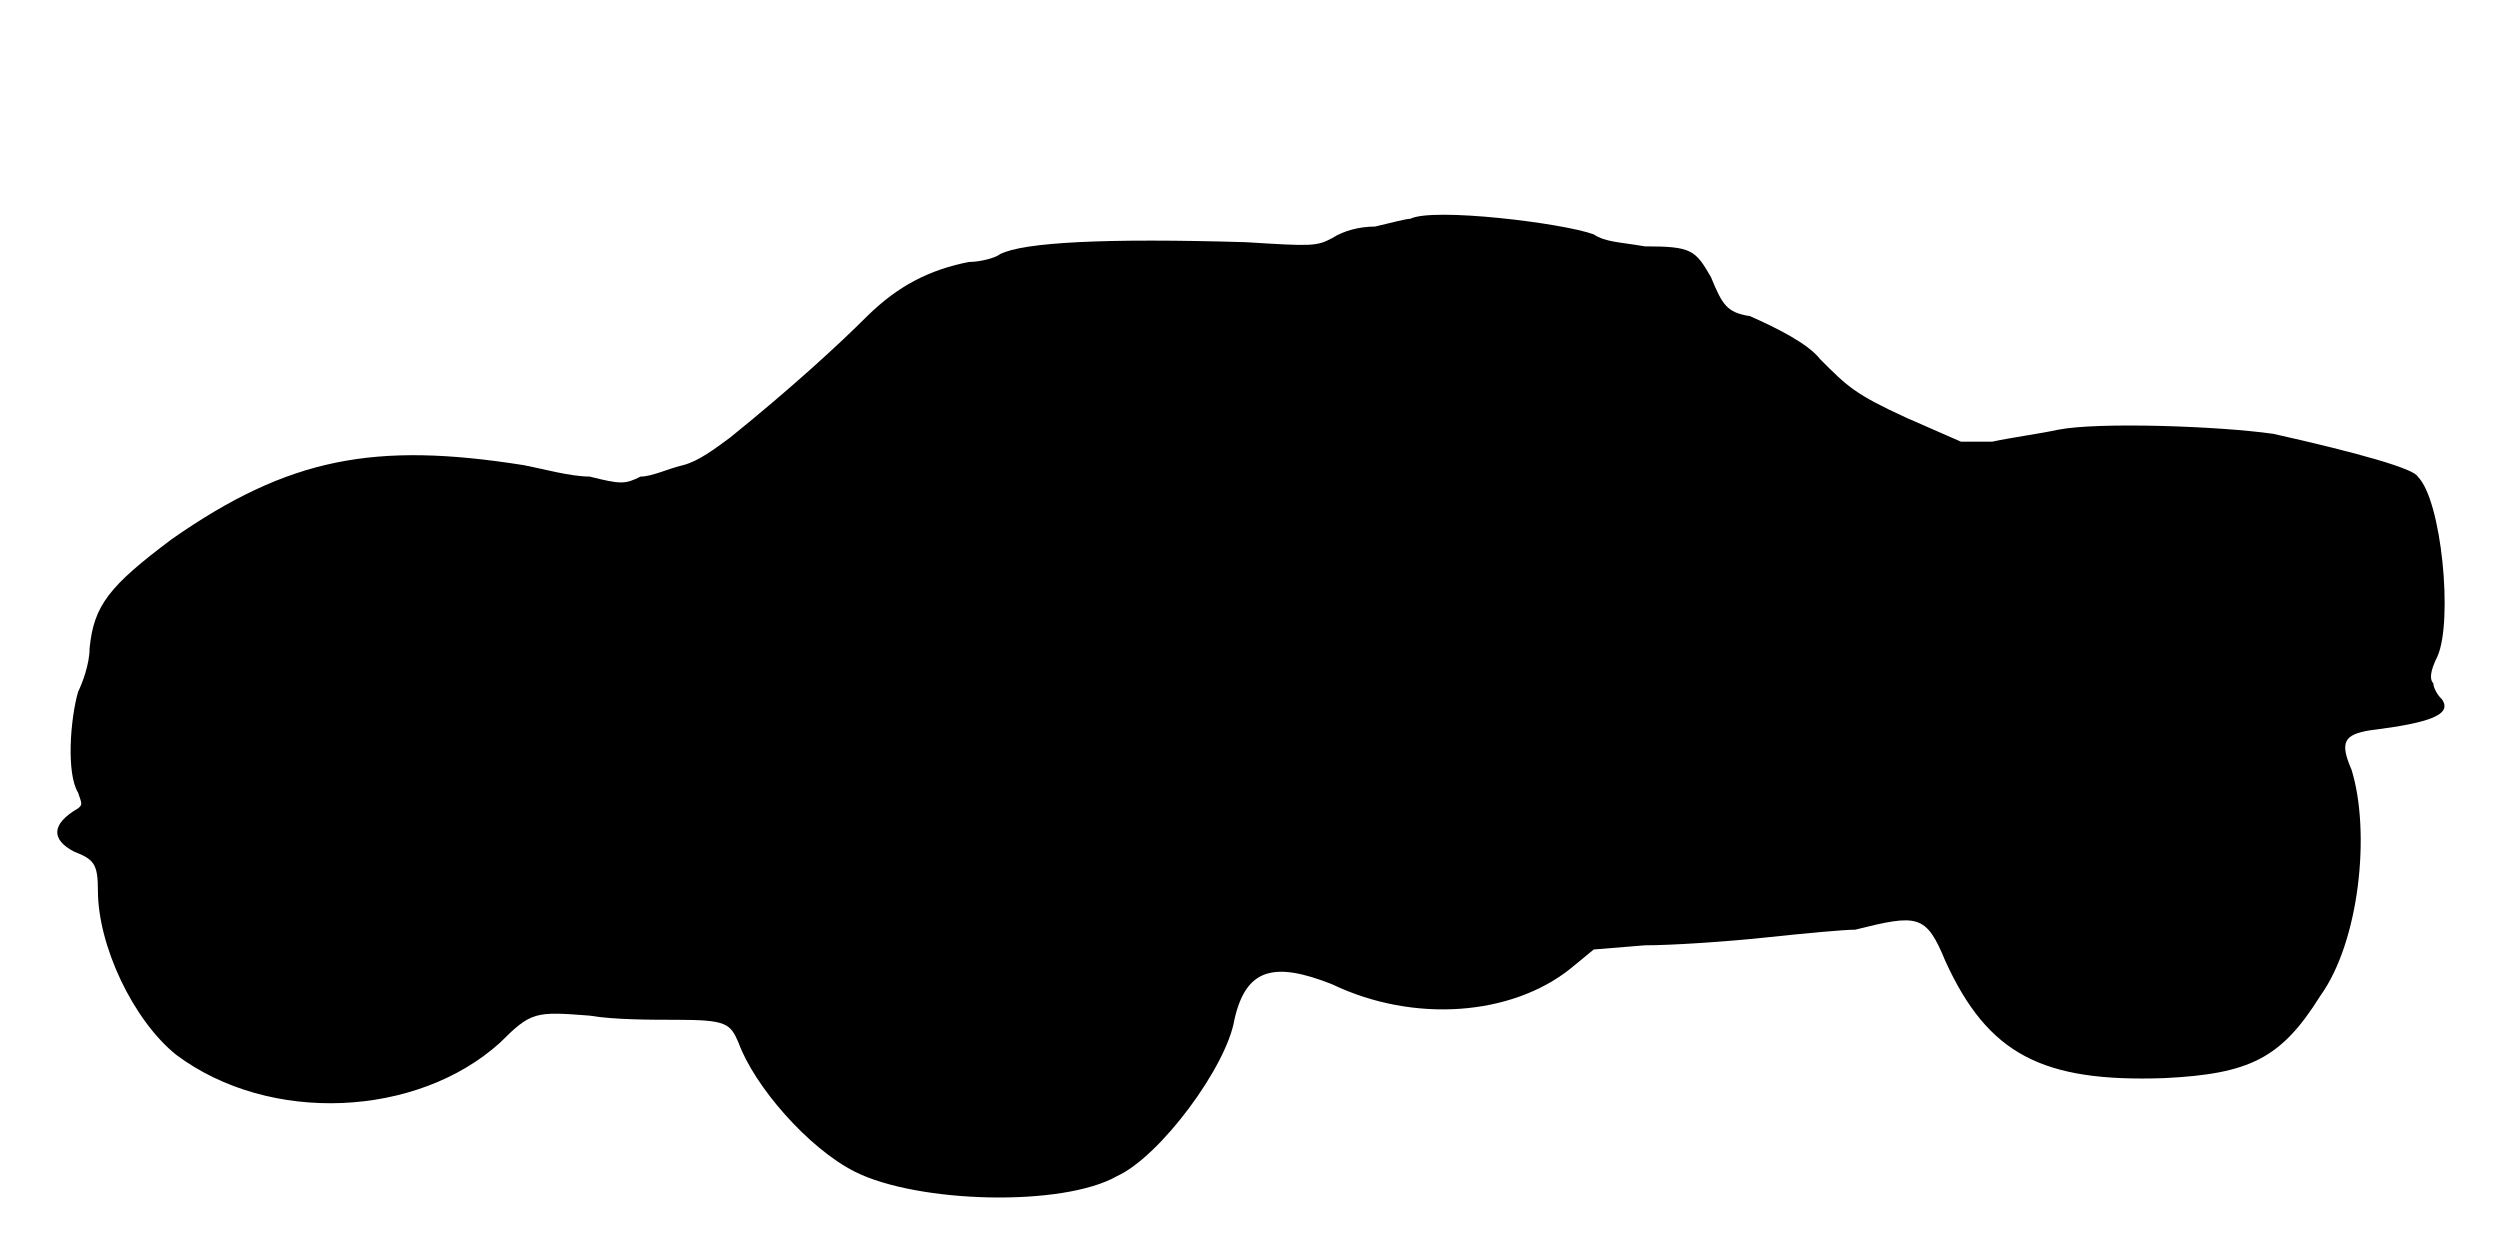
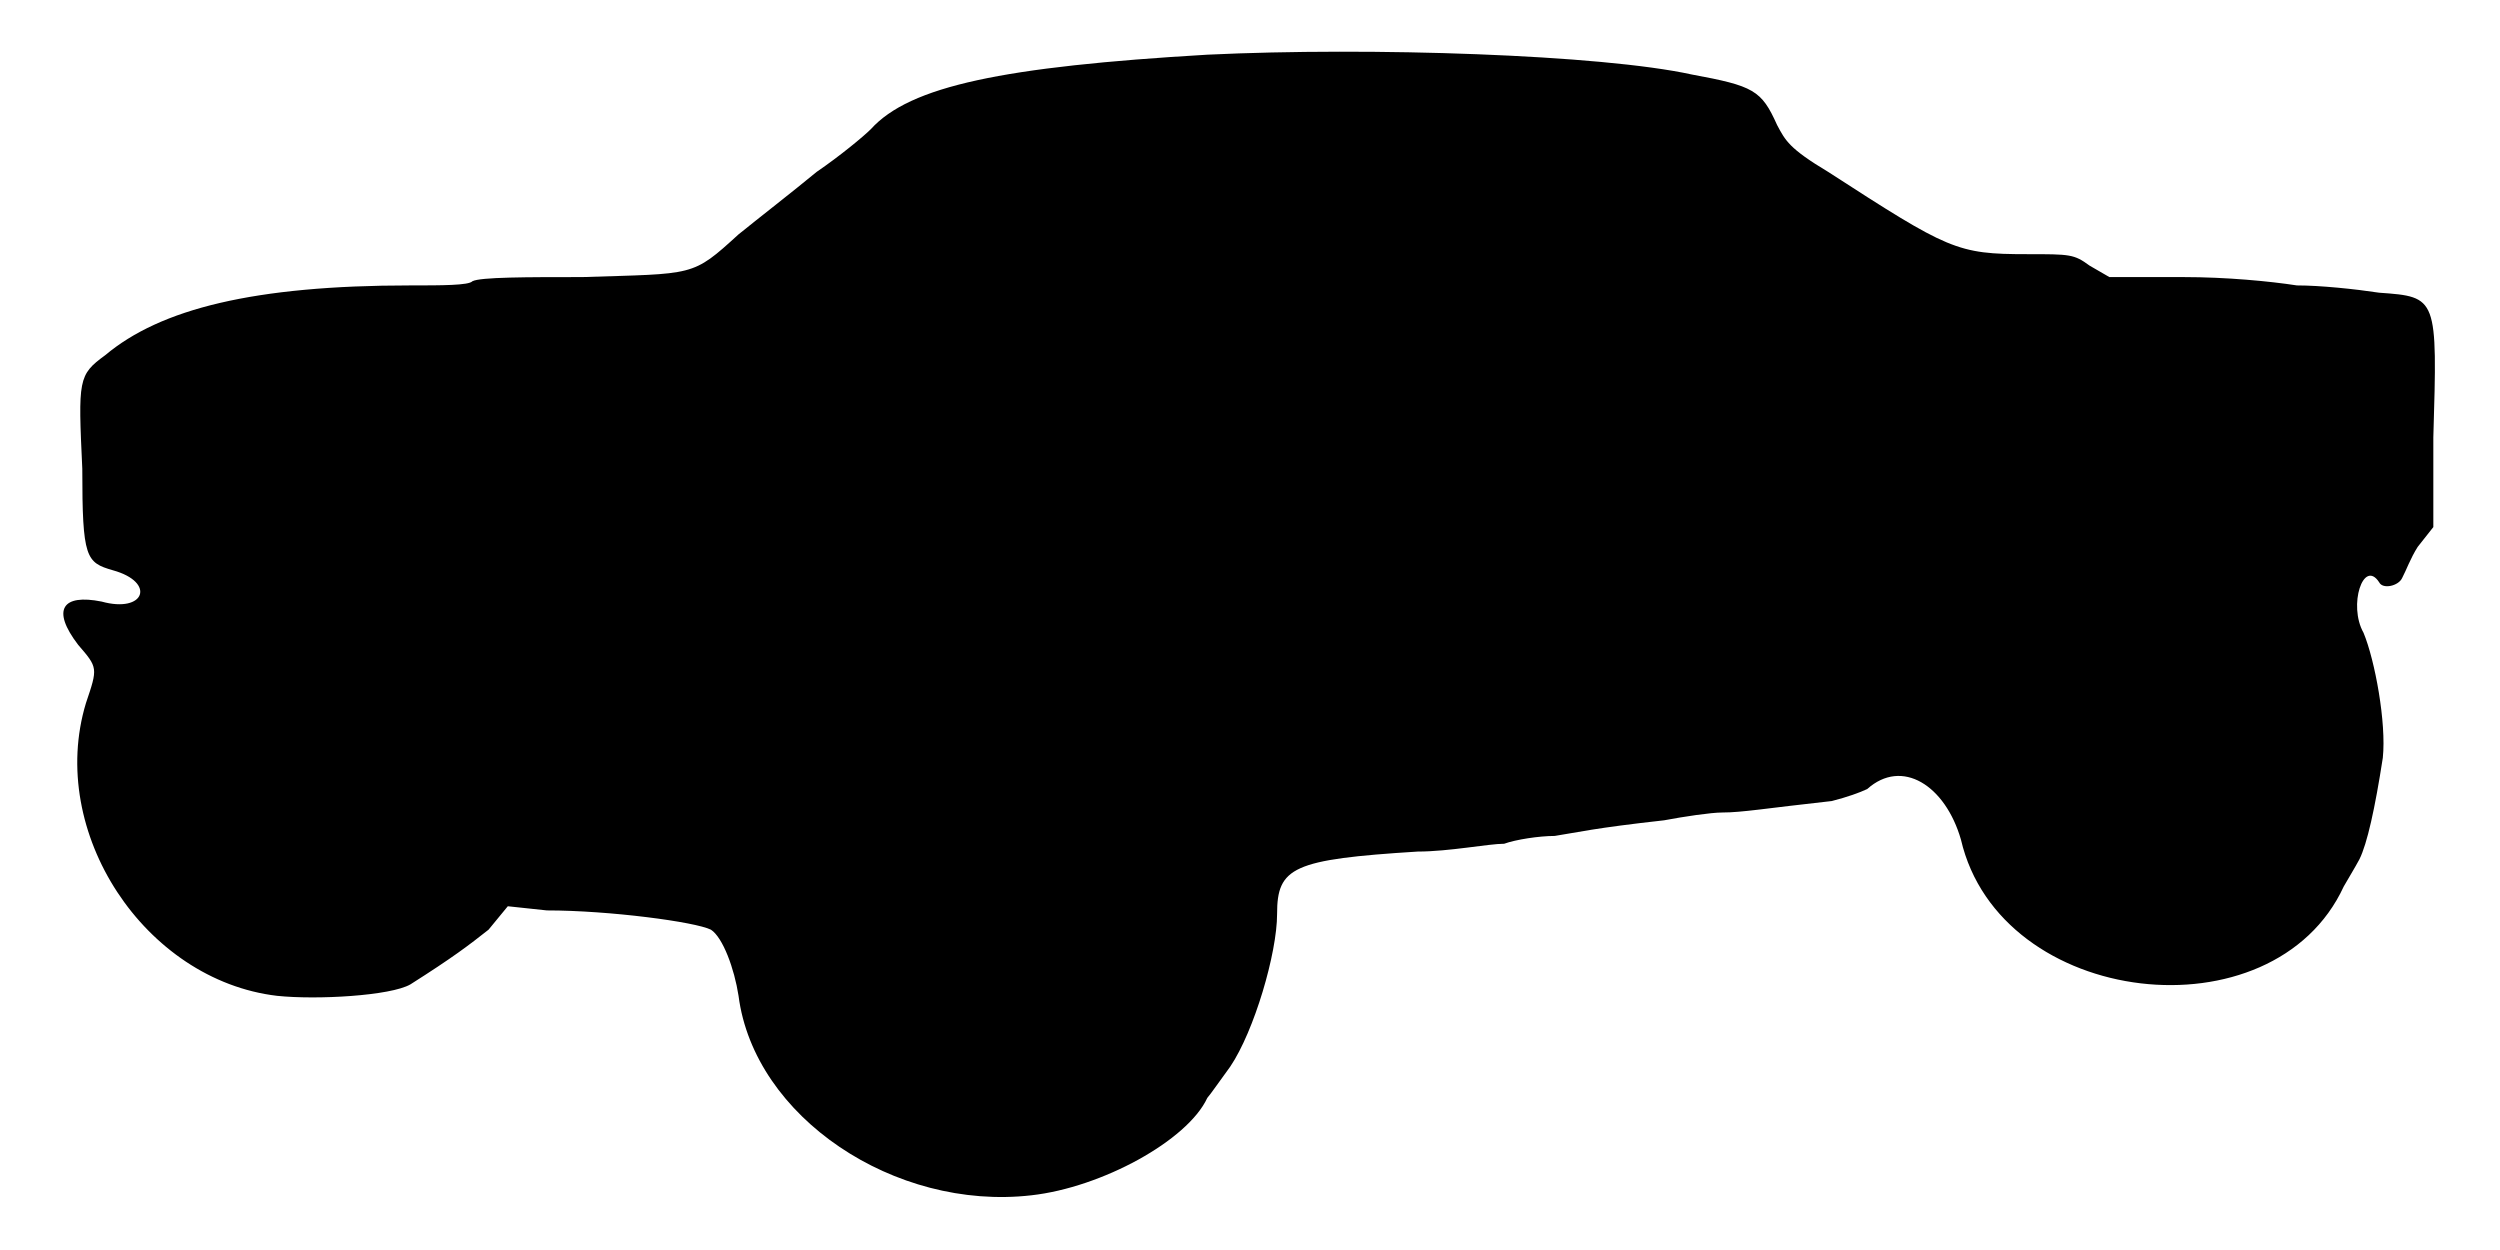
<svg xmlns="http://www.w3.org/2000/svg" viewBox="0 0 48 24">
-   <path d="M27.08 4.2c-.08 0-.38.08-.68.15-.3 0-.6.08-.82.22-.3.16-.38.16-1.66.08-2.7-.08-4.27 0-4.72.23-.08.07-.38.15-.6.15-.75.15-1.35.45-1.95 1.04-.53.53-1.43 1.36-2.63 2.33-.3.22-.6.45-.9.53-.3.07-.6.22-.82.22-.3.15-.38.15-.98 0-.37 0-.9-.15-1.27-.22-2.85-.45-4.5-.15-6.75 1.42-1.2.9-1.5 1.27-1.58 2.1 0 .3-.14.67-.22.83-.15.52-.23 1.57 0 1.94.08.23.08.23 0 .3-.52.3-.52.6-.08.83.38.15.46.23.46.75 0 1.05.67 2.48 1.5 3.15 1.8 1.35 4.64 1.2 6.22-.23.6-.6.68-.6 1.72-.52.46.08 1.2.08 1.66.08.97 0 1.04.07 1.2.44.3.83 1.34 2.03 2.24 2.48 1.2.6 3.98.68 5.03.08.83-.38 2.1-2.1 2.25-3 .22-.98.75-1.13 1.88-.68 1.57.75 3.44.6 4.57-.3l.45-.37.98-.08c.52 0 1.57-.07 2.32-.15.75-.08 1.5-.15 1.72-.15 1.2-.3 1.36-.3 1.73.6.82 1.8 1.87 2.33 4.2 2.25 1.65-.08 2.25-.38 3-1.58.75-1.04.97-3.14.6-4.34-.23-.53-.15-.68.37-.76 1.13-.14 1.58-.3 1.36-.6-.08-.07-.16-.22-.16-.3-.07-.07-.07-.22.08-.52.3-.68.08-3-.38-3.45-.07-.15-1.12-.45-2.77-.82-1.05-.15-3.37-.23-4.13-.08-.37.08-.9.15-1.27.23l-.6 0-1.05-.46c-.98-.45-1.12-.59-1.65-1.12-.23-.3-.83-.6-1.35-.83-.45-.07-.53-.22-.75-.75-.3-.52-.37-.59-1.27-.59-.46-.08-.76-.08-.98-.23-.6-.22-3.08-.52-3.52-.3z" />
+   <path d="M23.18 1.05c-3.91.23-5.71.6-6.46 1.43-.14.14-.6.52-1.04.82-.46.38-1.13.9-1.5 1.2-.9.82-.83.75-3 .82-1.06 0-1.96 0-2.11.08-.07.08-.59.08-1.19.08-3 0-4.8.45-5.86 1.34-.52.38-.52.46-.44 2.18 0 1.72.07 1.8.59 1.95.83.23.61.83-.22.6-.75-.15-.97.15-.45.83.38.44.38.44.15 1.12-.75 2.48 1.13 5.32 3.67 5.62.76.08 2.18 0 2.56-.22.82-.52 1.12-.75 1.5-1.05l.37-.45.75.08c1.2 0 2.85.22 3.15.37.23.15.45.75.53 1.27.3 2.33 3 4.13 5.62 3.83 1.35-.15 3-1.05 3.38-1.87.07-.08.22-.3.44-.6.46-.68.9-2.18.9-2.93 0-.9.3-1.05 2.7-1.2.6 0 1.36-.15 1.66-.15.22-.08.67-.15.97-.15.45-.07.75-.15 2.1-.3.37-.07.9-.15 1.12-.15.38 0 .83-.08 2.1-.22.31-.08.53-.16.68-.23.67-.6 1.5-.07 1.8.97.75 3.23 6 3.83 7.35.9.08-.14.22-.37.3-.52.15-.3.3-.98.45-1.95.07-.67-.15-1.87-.37-2.4-.3-.53 0-1.43.3-.97.07.14.37.07.44-.08.08-.15.16-.38.3-.6l.3-.38 0-1.72c.08-2.7.08-2.7-1.04-2.78-.46-.07-1.13-.14-1.58-.14-.52-.08-1.35-.16-2.18-.16l-1.42 0-.38-.22c-.3-.22-.37-.22-1.2-.22-1.35 0-1.5-.08-3.82-1.58-.75-.45-.82-.6-.98-.9-.3-.67-.45-.75-1.64-.97-1.73-.38-6.16-.53-9.3-.38z" />
</svg>
